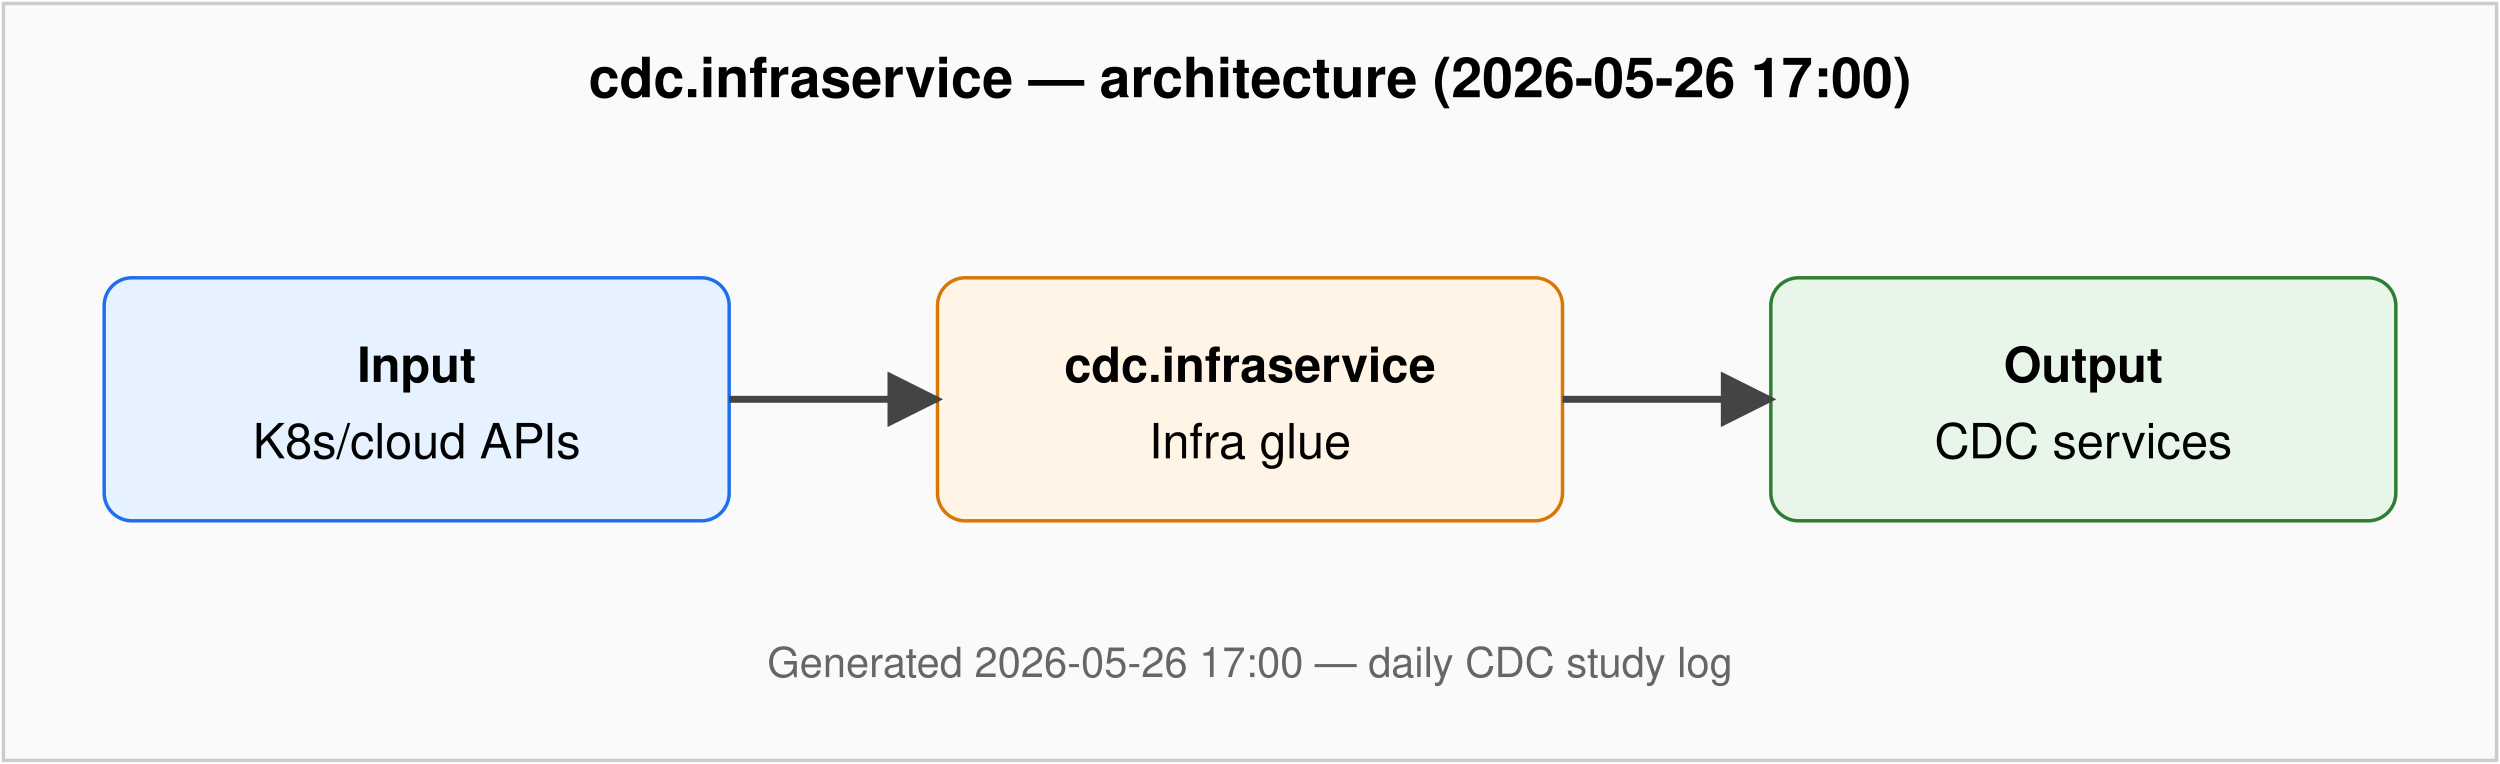
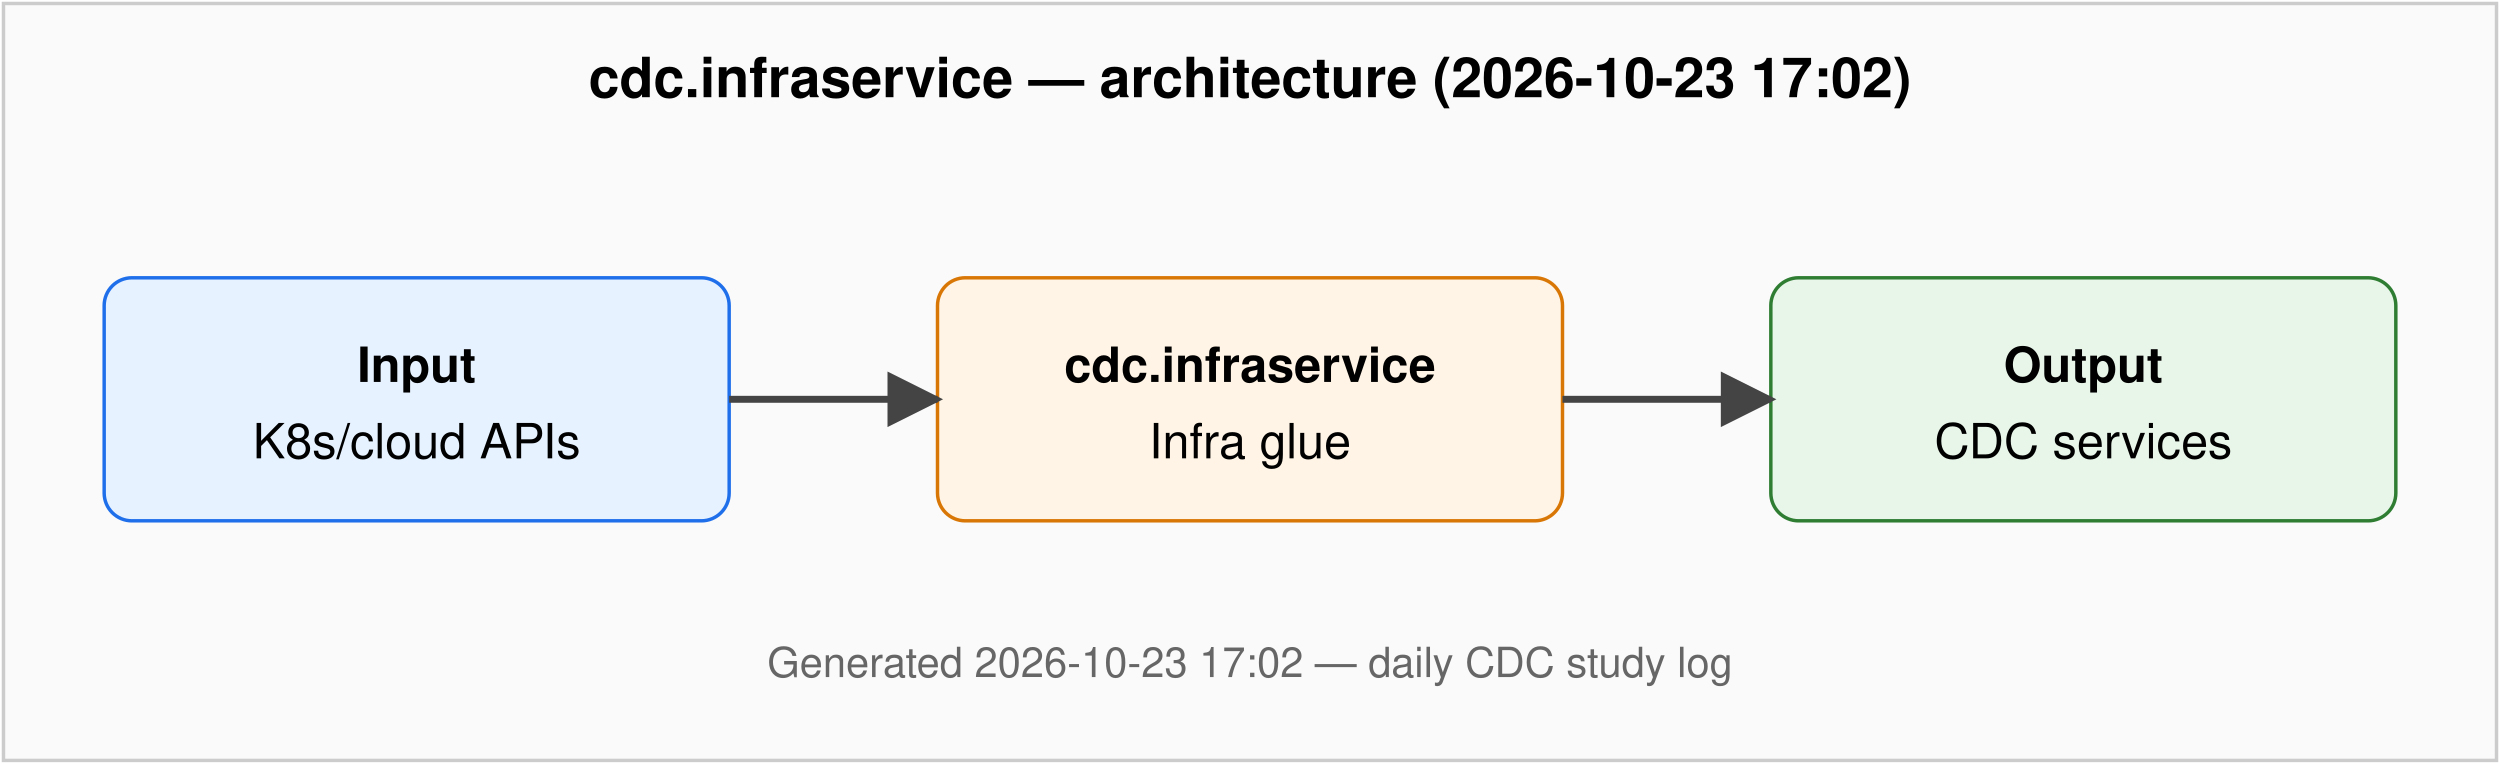
<svg xmlns="http://www.w3.org/2000/svg" viewBox="0 0 720 220" font-family="Helvetica, Arial, sans-serif" font-size="14">
  <defs>
    <marker id="arr" viewBox="0 0 10 10" refX="9" refY="5" markerWidth="8" markerHeight="8" orient="auto-start-reverse">
      <path d="M0,0 L10,5 L0,10 z" fill="#444" />
    </marker>
  </defs>
  <rect x="1" y="1" width="718" height="218" fill="#fafafa" stroke="#ccc" />
-   <text x="360" y="28" text-anchor="middle" font-weight="bold" font-size="16">cdc.infraservice — architecture (2026-05-26 17:00)</text>
+   <text x="360" y="28" text-anchor="middle" font-weight="bold" font-size="16">cdc.infraservice — architecture (2026-10-23 17:02)</text>
  <rect x="30" y="80" width="180" height="70" rx="8" fill="#e6f2ff" stroke="#1f6feb" />
  <text x="120" y="110" text-anchor="middle" font-weight="bold">Input</text>
  <text x="120" y="132" text-anchor="middle">K8s/cloud APIs</text>
  <rect x="270" y="80" width="180" height="70" rx="8" fill="#fff4e5" stroke="#d97706" />
  <text x="360" y="110" text-anchor="middle" font-weight="bold">cdc.infraservice</text>
  <text x="360" y="132" text-anchor="middle">Infra glue</text>
  <rect x="510" y="80" width="180" height="70" rx="8" fill="#e8f5e9" stroke="#2e7d32" />
  <text x="600" y="110" text-anchor="middle" font-weight="bold">Output</text>
  <text x="600" y="132" text-anchor="middle">CDC services</text>
  <line x1="210" y1="115" x2="270" y2="115" stroke="#444" stroke-width="2" marker-end="url(#arr)" />
  <line x1="450" y1="115" x2="510" y2="115" stroke="#444" stroke-width="2" marker-end="url(#arr)" />
-   <text x="360" y="195" text-anchor="middle" fill="#666" font-size="12">Generated 2026-05-26 17:00 — daily CDC study log</text>
+   <text x="360" y="195" text-anchor="middle" fill="#666" font-size="12">Generated 2026-10-23 17:02 — daily CDC study log</text>
</svg>
